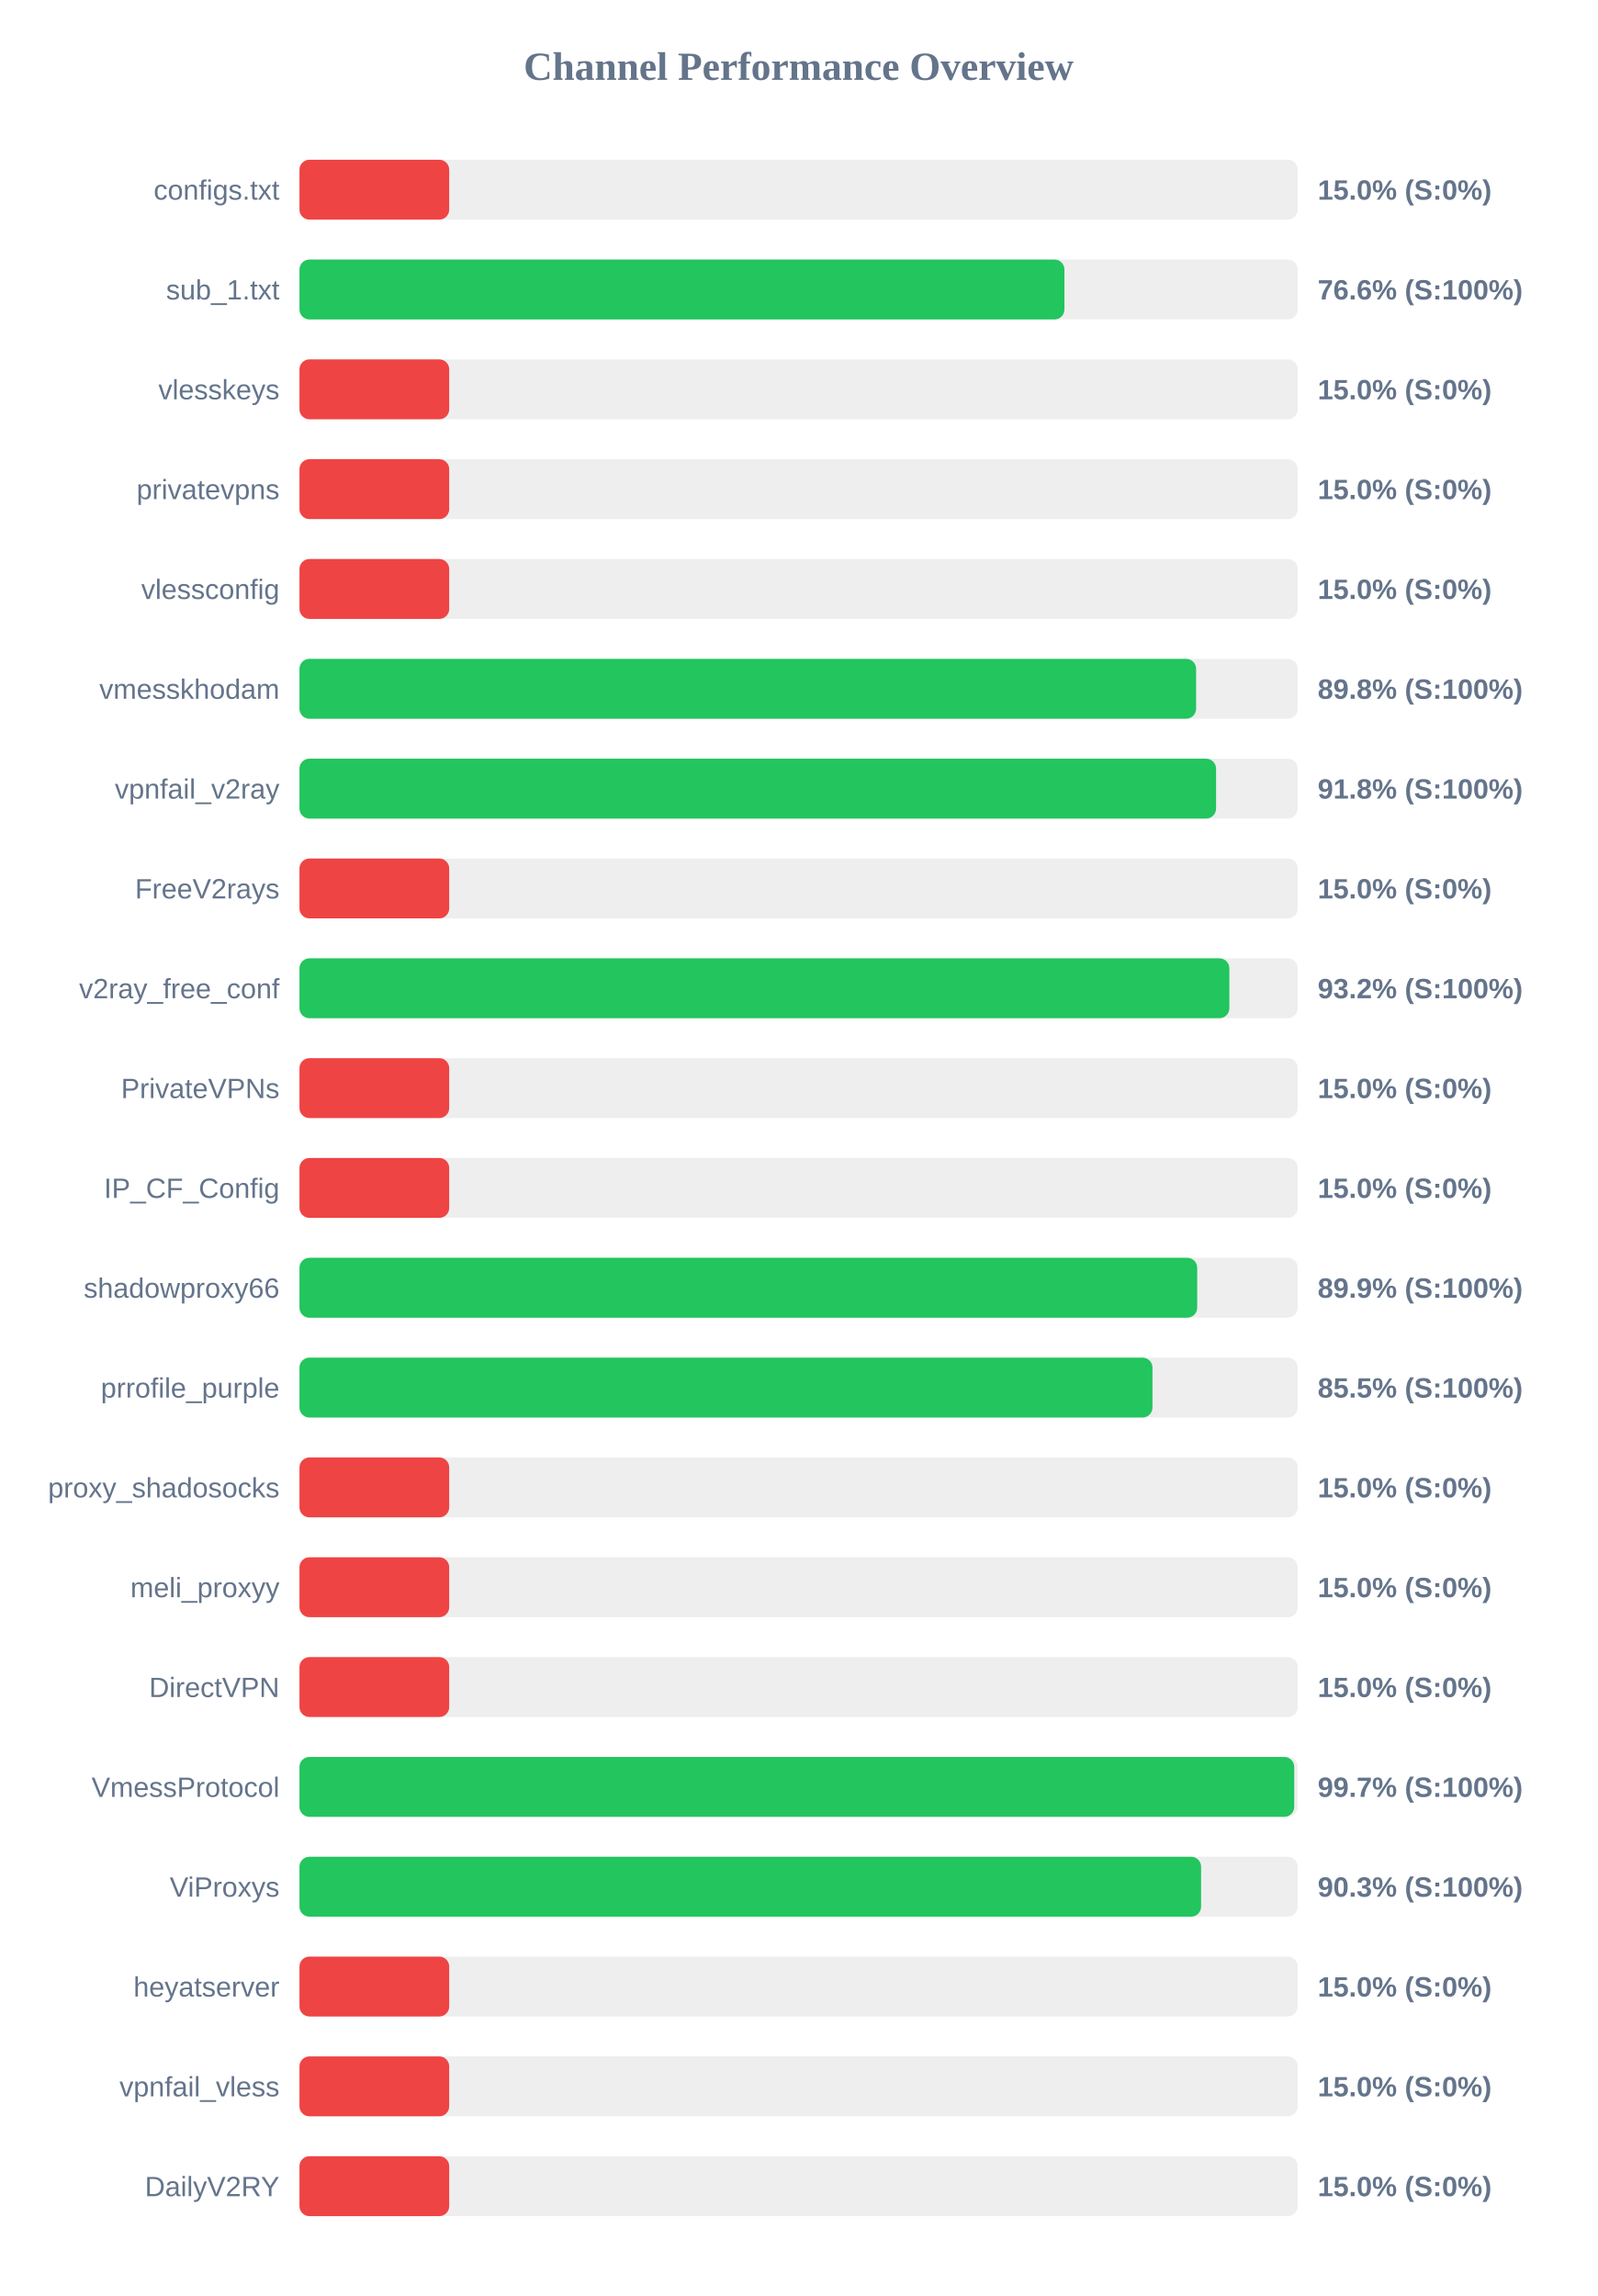
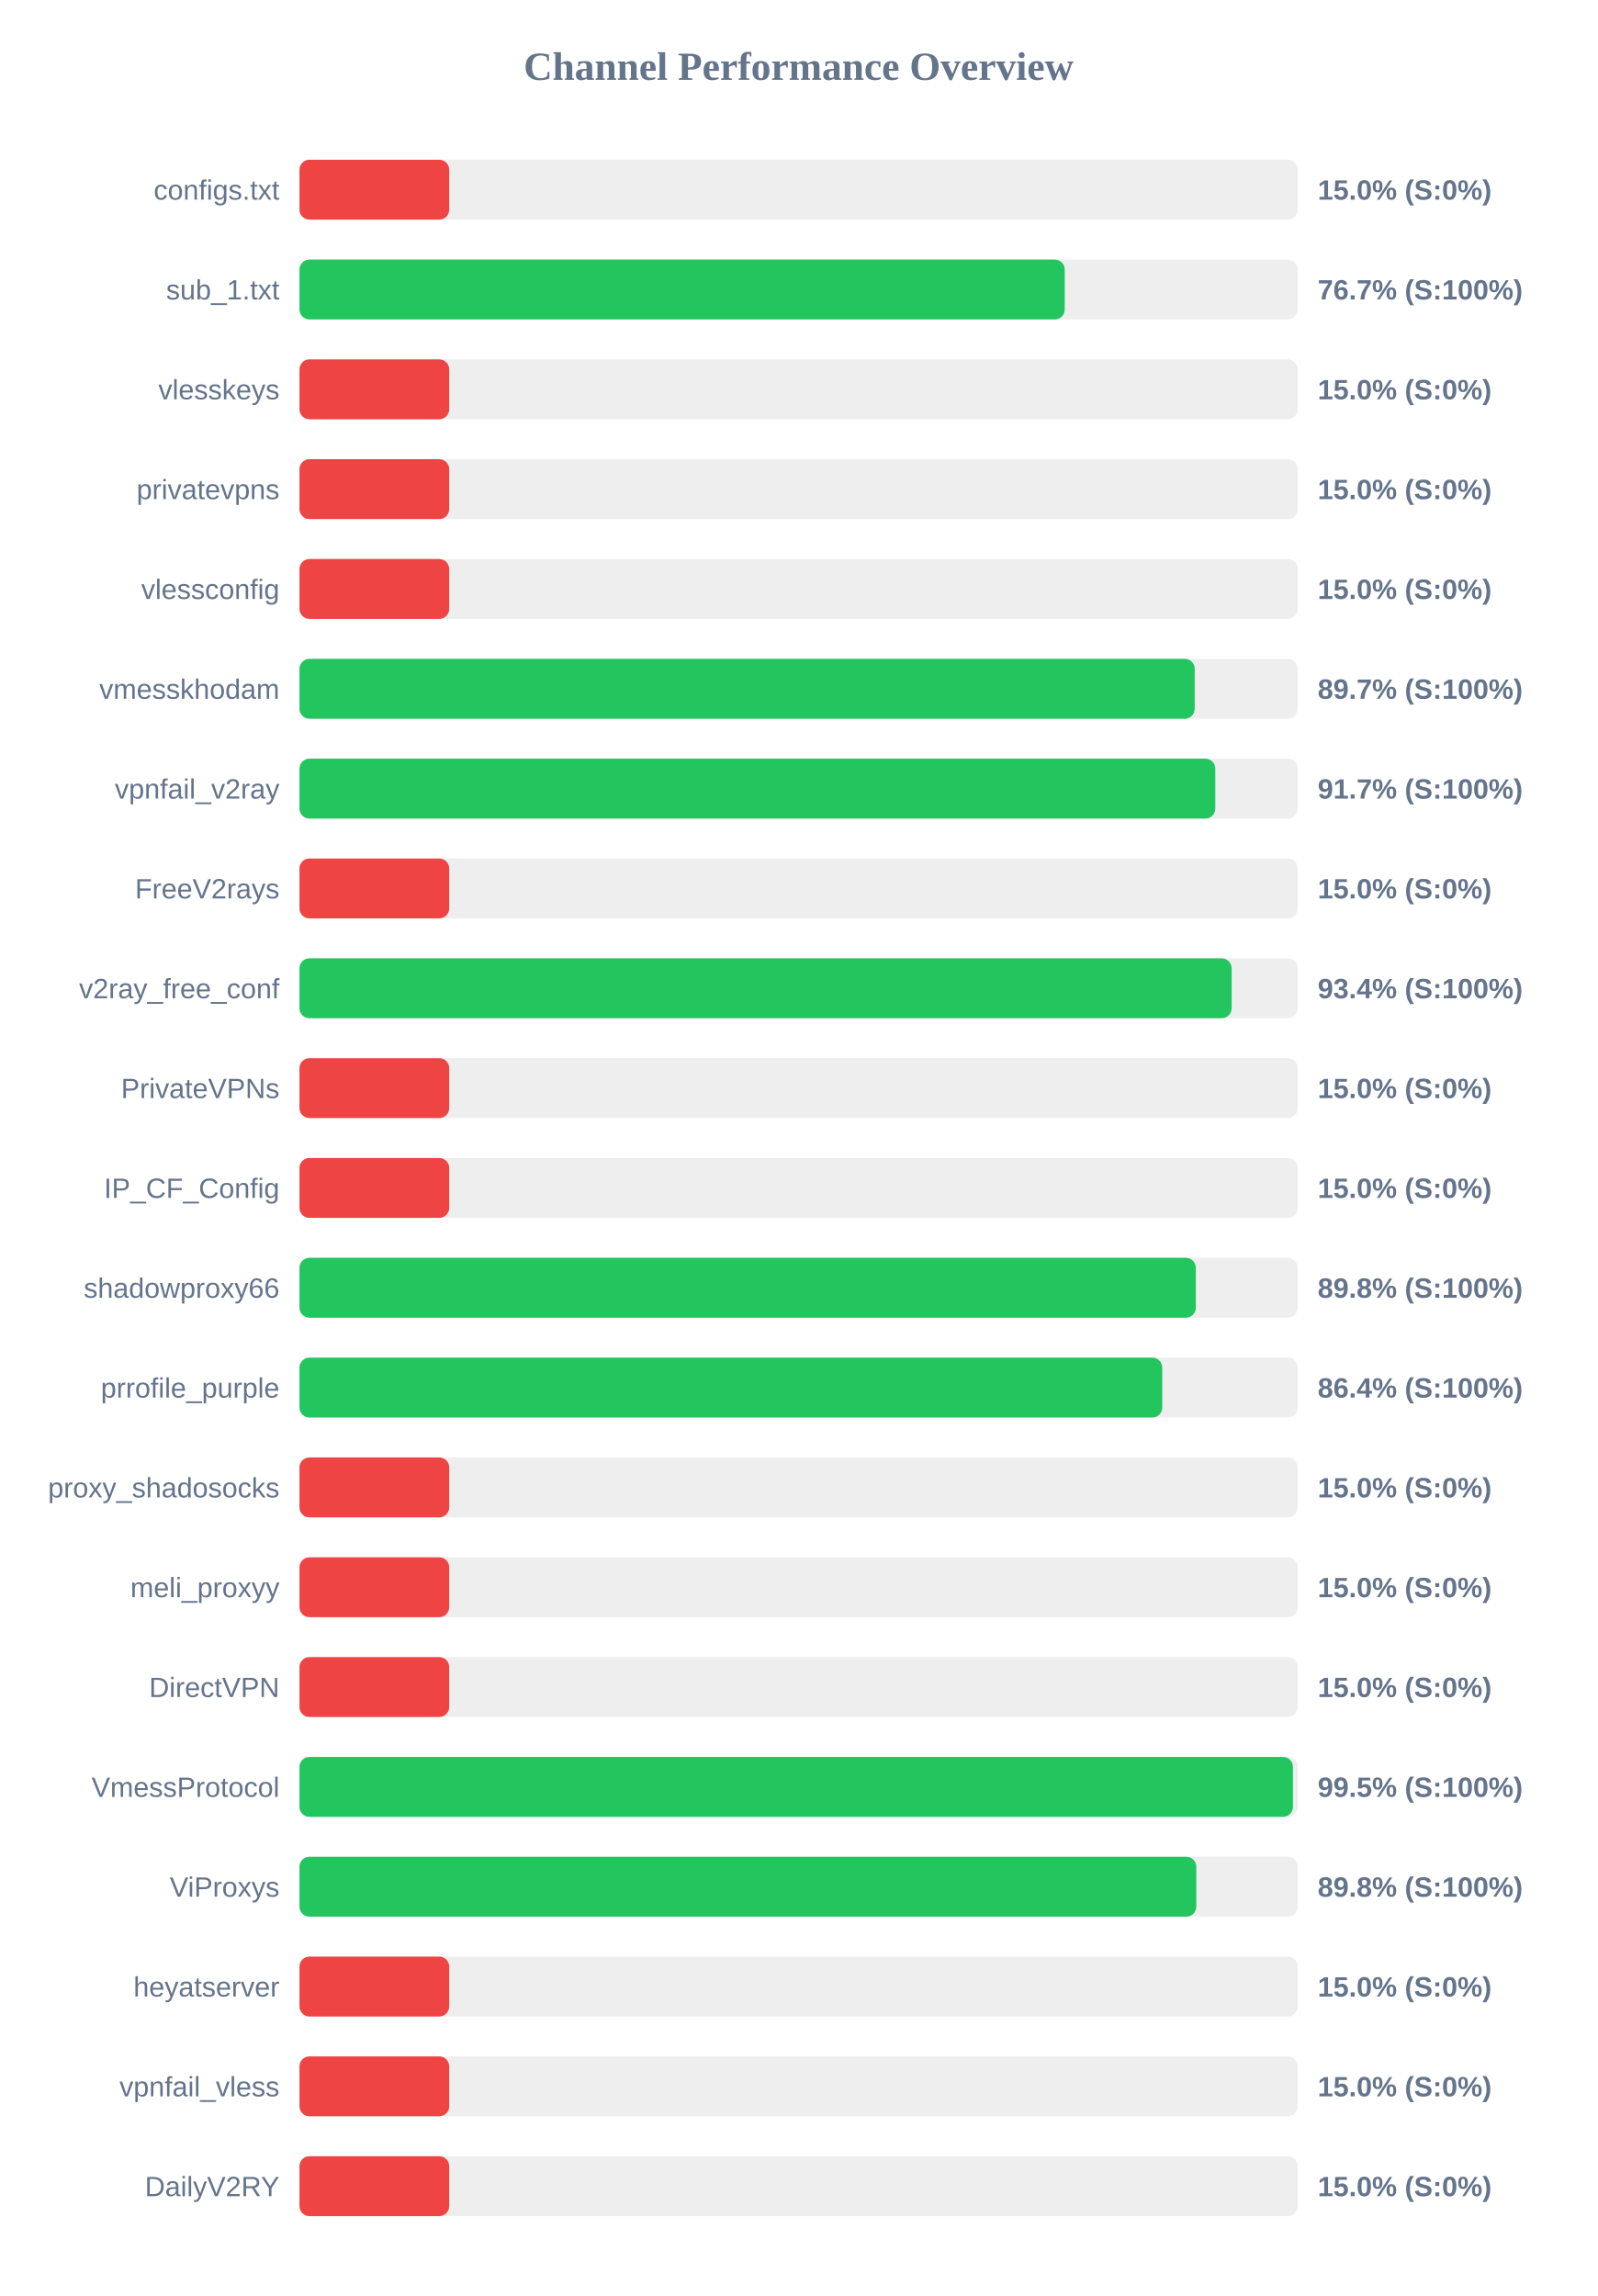
<svg xmlns="http://www.w3.org/2000/svg" width="800" height="1150" version="1.1">
  <style>
        .row { font: 14px Arial; fill: #64748b; }
        .score { font: bold 14px Arial; fill: #64748b; }
    </style>
  <text x="400" y="40" text-anchor="middle" font-size="20px" font-weight="bold" fill="#64748b">Channel Performance Overview</text>
  <rect x="150" y="80" width="500" height="30" fill="#eee" rx="5" />
  <rect x="150" y="80" width="75.0" height="30" fill="#ef4444" rx="5" />
  <text x="140" y="100" text-anchor="end" class="row">configs.txt</text>
  <text x="660" y="100" text-anchor="start" class="score">15.0% (S:0%)</text>
  <rect x="150" y="130" width="500" height="30" fill="#eee" rx="5" />
-   <rect x="150" y="130" width="383.15" height="30" fill="#22c55e" rx="5" />
+   <rect x="150" y="130" width="383.3" height="30" fill="#22c55e" rx="5" />
  <text x="140" y="150" text-anchor="end" class="row">sub_1.txt</text>
-   <text x="660" y="150" text-anchor="start" class="score">76.6% (S:100%)</text>
+   <text x="660" y="150" text-anchor="start" class="score">76.7% (S:100%)</text>
  <rect x="150" y="180" width="500" height="30" fill="#eee" rx="5" />
  <rect x="150" y="180" width="75.0" height="30" fill="#ef4444" rx="5" />
  <text x="140" y="200" text-anchor="end" class="row">vlesskeys</text>
  <text x="660" y="200" text-anchor="start" class="score">15.0% (S:0%)</text>
  <rect x="150" y="230" width="500" height="30" fill="#eee" rx="5" />
  <rect x="150" y="230" width="75.0" height="30" fill="#ef4444" rx="5" />
  <text x="140" y="250" text-anchor="end" class="row">privatevpns</text>
  <text x="660" y="250" text-anchor="start" class="score">15.0% (S:0%)</text>
  <rect x="150" y="280" width="500" height="30" fill="#eee" rx="5" />
  <rect x="150" y="280" width="75.0" height="30" fill="#ef4444" rx="5" />
  <text x="140" y="300" text-anchor="end" class="row">vlessconfig</text>
  <text x="660" y="300" text-anchor="start" class="score">15.0% (S:0%)</text>
  <rect x="150" y="330" width="500" height="30" fill="#eee" rx="5" />
-   <rect x="150" y="330" width="449.1" height="30" fill="#22c55e" rx="5" />
+   <rect x="150" y="330" width="448.4" height="30" fill="#22c55e" rx="5" />
  <text x="140" y="350" text-anchor="end" class="row">vmesskhodam</text>
-   <text x="660" y="350" text-anchor="start" class="score">89.8% (S:100%)</text>
+   <text x="660" y="350" text-anchor="start" class="score">89.7% (S:100%)</text>
  <rect x="150" y="380" width="500" height="30" fill="#eee" rx="5" />
-   <rect x="150" y="380" width="459.1" height="30" fill="#22c55e" rx="5" />
+   <rect x="150" y="380" width="458.7" height="30" fill="#22c55e" rx="5" />
  <text x="140" y="400" text-anchor="end" class="row">vpnfail_v2ray</text>
-   <text x="660" y="400" text-anchor="start" class="score">91.8% (S:100%)</text>
+   <text x="660" y="400" text-anchor="start" class="score">91.7% (S:100%)</text>
  <rect x="150" y="430" width="500" height="30" fill="#eee" rx="5" />
  <rect x="150" y="430" width="75.0" height="30" fill="#ef4444" rx="5" />
  <text x="140" y="450" text-anchor="end" class="row">FreeV2rays</text>
  <text x="660" y="450" text-anchor="start" class="score">15.0% (S:0%)</text>
  <rect x="150" y="480" width="500" height="30" fill="#eee" rx="5" />
-   <rect x="150" y="480" width="465.75" height="30" fill="#22c55e" rx="5" />
+   <rect x="150" y="480" width="466.9" height="30" fill="#22c55e" rx="5" />
  <text x="140" y="500" text-anchor="end" class="row">v2ray_free_conf</text>
-   <text x="660" y="500" text-anchor="start" class="score">93.2% (S:100%)</text>
+   <text x="660" y="500" text-anchor="start" class="score">93.4% (S:100%)</text>
  <rect x="150" y="530" width="500" height="30" fill="#eee" rx="5" />
  <rect x="150" y="530" width="75.0" height="30" fill="#ef4444" rx="5" />
  <text x="140" y="550" text-anchor="end" class="row">PrivateVPNs</text>
  <text x="660" y="550" text-anchor="start" class="score">15.0% (S:0%)</text>
  <rect x="150" y="580" width="500" height="30" fill="#eee" rx="5" />
  <rect x="150" y="580" width="75.0" height="30" fill="#ef4444" rx="5" />
  <text x="140" y="600" text-anchor="end" class="row">IP_CF_Config</text>
  <text x="660" y="600" text-anchor="start" class="score">15.0% (S:0%)</text>
  <rect x="150" y="630" width="500" height="30" fill="#eee" rx="5" />
-   <rect x="150" y="630" width="449.65" height="30" fill="#22c55e" rx="5" />
+   <rect x="150" y="630" width="448.95" height="30" fill="#22c55e" rx="5" />
  <text x="140" y="650" text-anchor="end" class="row">shadowproxy66</text>
-   <text x="660" y="650" text-anchor="start" class="score">89.9% (S:100%)</text>
+   <text x="660" y="650" text-anchor="start" class="score">89.8% (S:100%)</text>
  <rect x="150" y="680" width="500" height="30" fill="#eee" rx="5" />
-   <rect x="150" y="680" width="427.25" height="30" fill="#22c55e" rx="5" />
+   <rect x="150" y="680" width="432.15" height="30" fill="#22c55e" rx="5" />
  <text x="140" y="700" text-anchor="end" class="row">prrofile_purple</text>
-   <text x="660" y="700" text-anchor="start" class="score">85.5% (S:100%)</text>
+   <text x="660" y="700" text-anchor="start" class="score">86.4% (S:100%)</text>
  <rect x="150" y="730" width="500" height="30" fill="#eee" rx="5" />
  <rect x="150" y="730" width="75.0" height="30" fill="#ef4444" rx="5" />
  <text x="140" y="750" text-anchor="end" class="row">proxy_shadosocks</text>
  <text x="660" y="750" text-anchor="start" class="score">15.0% (S:0%)</text>
  <rect x="150" y="780" width="500" height="30" fill="#eee" rx="5" />
  <rect x="150" y="780" width="75.0" height="30" fill="#ef4444" rx="5" />
  <text x="140" y="800" text-anchor="end" class="row">meli_proxyy</text>
  <text x="660" y="800" text-anchor="start" class="score">15.0% (S:0%)</text>
  <rect x="150" y="830" width="500" height="30" fill="#eee" rx="5" />
  <rect x="150" y="830" width="75.0" height="30" fill="#ef4444" rx="5" />
  <text x="140" y="850" text-anchor="end" class="row">DirectVPN</text>
  <text x="660" y="850" text-anchor="start" class="score">15.0% (S:0%)</text>
  <rect x="150" y="880" width="500" height="30" fill="#eee" rx="5" />
-   <rect x="150" y="880" width="498.25" height="30" fill="#22c55e" rx="5" />
+   <rect x="150" y="880" width="497.6" height="30" fill="#22c55e" rx="5" />
  <text x="140" y="900" text-anchor="end" class="row">VmessProtocol</text>
-   <text x="660" y="900" text-anchor="start" class="score">99.7% (S:100%)</text>
+   <text x="660" y="900" text-anchor="start" class="score">99.5% (S:100%)</text>
  <rect x="150" y="930" width="500" height="30" fill="#eee" rx="5" />
-   <rect x="150" y="930" width="451.6" height="30" fill="#22c55e" rx="5" />
+   <rect x="150" y="930" width="449.2" height="30" fill="#22c55e" rx="5" />
  <text x="140" y="950" text-anchor="end" class="row">ViProxys</text>
-   <text x="660" y="950" text-anchor="start" class="score">90.3% (S:100%)</text>
+   <text x="660" y="950" text-anchor="start" class="score">89.8% (S:100%)</text>
  <rect x="150" y="980" width="500" height="30" fill="#eee" rx="5" />
  <rect x="150" y="980" width="75.0" height="30" fill="#ef4444" rx="5" />
  <text x="140" y="1000" text-anchor="end" class="row">heyatserver</text>
  <text x="660" y="1000" text-anchor="start" class="score">15.0% (S:0%)</text>
  <rect x="150" y="1030" width="500" height="30" fill="#eee" rx="5" />
  <rect x="150" y="1030" width="75.0" height="30" fill="#ef4444" rx="5" />
  <text x="140" y="1050" text-anchor="end" class="row">vpnfail_vless</text>
  <text x="660" y="1050" text-anchor="start" class="score">15.0% (S:0%)</text>
  <rect x="150" y="1080" width="500" height="30" fill="#eee" rx="5" />
  <rect x="150" y="1080" width="75.0" height="30" fill="#ef4444" rx="5" />
  <text x="140" y="1100" text-anchor="end" class="row">DailyV2RY</text>
  <text x="660" y="1100" text-anchor="start" class="score">15.0% (S:0%)</text>
</svg>
